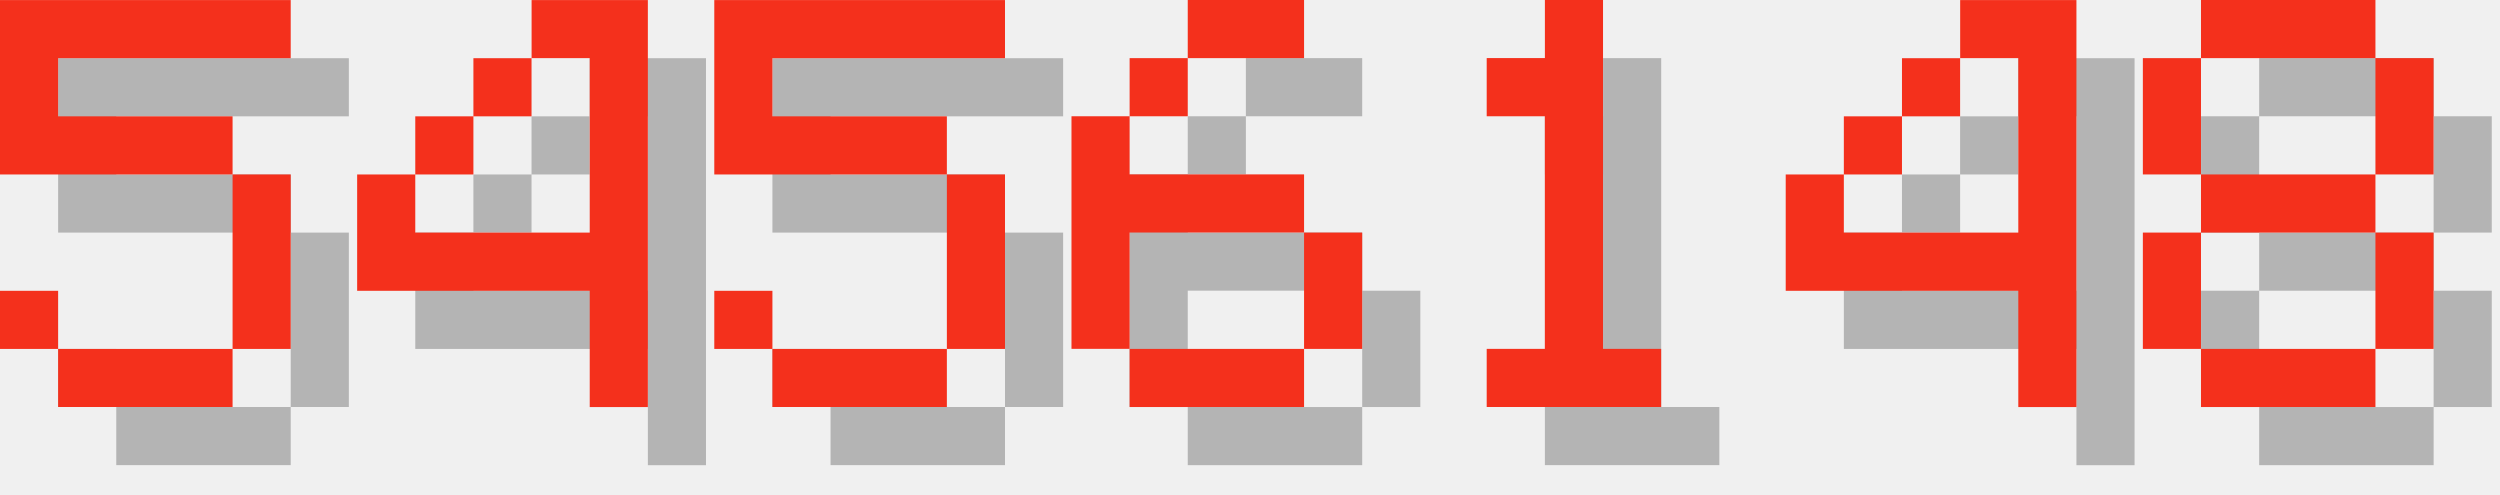
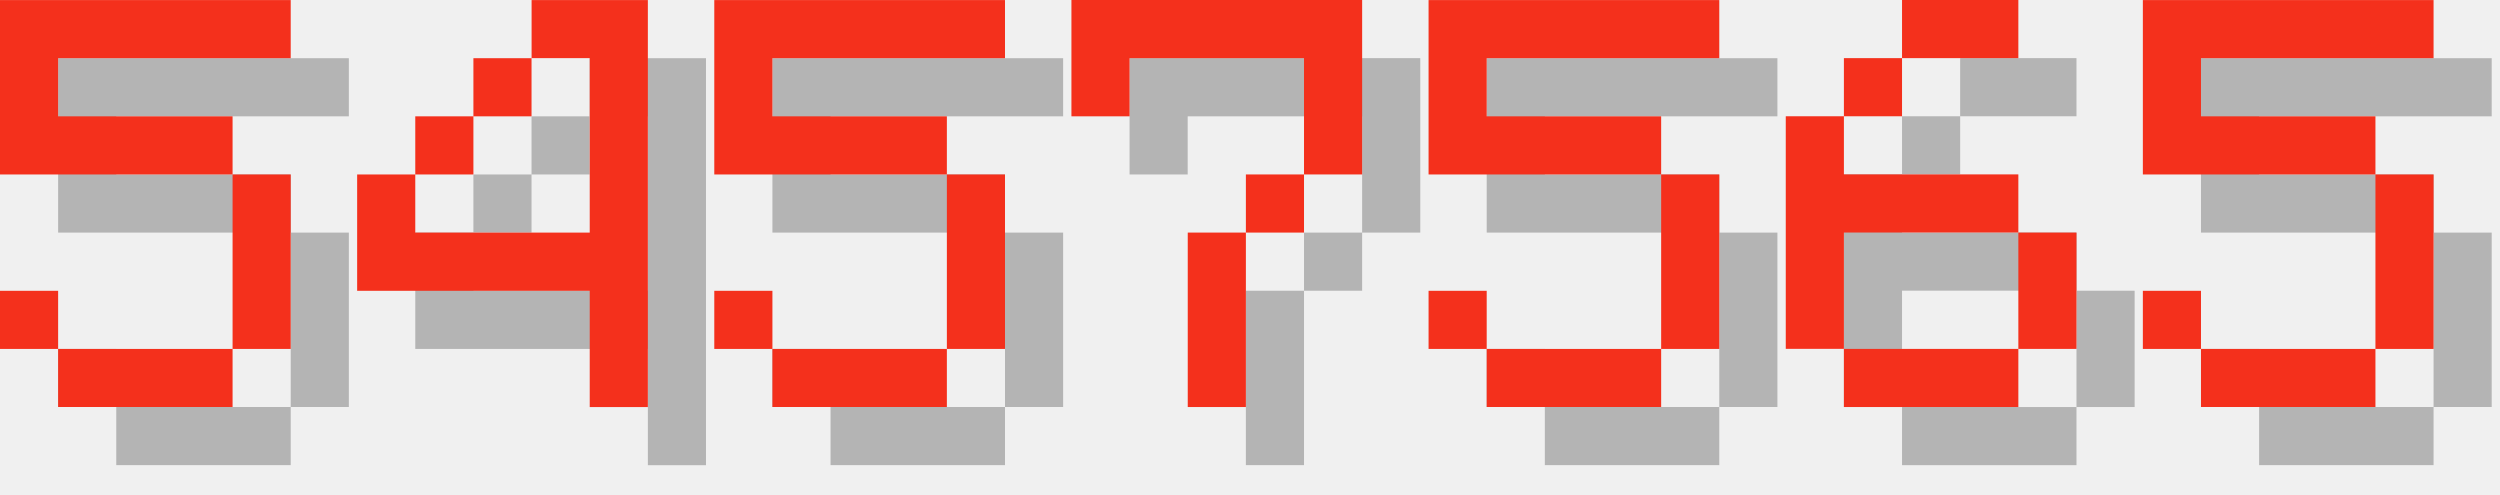
<svg xmlns="http://www.w3.org/2000/svg" version="1.1" width="182.0" height="36">
  <style>
        .text-foreground {
            fill: #F4301C;
        }
        .text-shadow {
            fill: #000000;
            fill-opacity: 0.25;
        }
    </style>
  <g class="digit" id="digit_5" transform="translate(0.0, 0), scale(4)">
    <path id="digit_5_shadow" class="text-shadow" d="m1.058 1.058v3.175h4.233v3.175h-3.175v-1.058h-1.058v1.058h1.058v1.058h3.175v-1.058h1.058v-3.175h-1.058v-1.058h-3.175v-1.058h4.233v-1.058h-5.292z" fill-opacity=".5" style="paint-order:stroke fill markers" />
    <path id="digit_5_fg" class="text-foreground" d="m0 0v3.175h4.233v3.175h-3.175v-1.058h-1.058v1.058h1.058v1.058h3.175v-1.058h1.058v-3.175h-1.058v-1.058h-3.175v-1.058h4.233v-1.058h-5.292z" fill="#fff" style="paint-order:stroke fill markers" />
  </g>
  <g class="digit" id="digit_4" transform="translate(26.0, 0), scale(4)">
    <path id="digit_4_shadow" class="text-shadow" d="m4.233 1.058v1.058h1.058v3.175h-3.175v-1.058h-1.058v2.117h4.233v2.117h1.058v-7.408h-2.117zm-2.117 3.175h1.058v-1.058h-1.058v1.058zm1.058-1.058h1.058v-1.058h-1.058v1.058z" fill-opacity=".5" style="paint-order:stroke fill markers" />
    <path id="digit_4_fg" class="text-foreground" d="m3.175 0v1.058h1.058v3.175h-3.175v-1.058h-1.058v2.117h4.233v2.117h1.058v-7.408h-2.117zm-2.117 3.175h1.058v-1.058h-1.058v1.058zm1.058-1.058h1.058v-1.058h-1.058v1.058z" fill="#fff" style="paint-order:stroke fill markers" />
  </g>
  <g class="digit" id="digit_5" transform="translate(52.0, 0), scale(4)">
    <path id="digit_5_shadow" class="text-shadow" d="m1.058 1.058v3.175h4.233v3.175h-3.175v-1.058h-1.058v1.058h1.058v1.058h3.175v-1.058h1.058v-3.175h-1.058v-1.058h-3.175v-1.058h4.233v-1.058h-5.292z" fill-opacity=".5" style="paint-order:stroke fill markers" />
    <path id="digit_5_fg" class="text-foreground" d="m0 0v3.175h4.233v3.175h-3.175v-1.058h-1.058v1.058h1.058v1.058h3.175v-1.058h1.058v-3.175h-1.058v-1.058h-3.175v-1.058h4.233v-1.058h-5.292z" fill="#fff" style="paint-order:stroke fill markers" />
  </g>
-   <g class="digit" id="digit_6" transform="translate(78.0, 0), scale(4)">
+   <g class="digit" id="digit_7" transform="translate(78.0, 0), scale(4)">
+     <path id="digit_7_shadow" class="text-shadow" d="m1.058 1.058 2e-6 2.117h1.058v-1.058h3.175v1.058l2e-7 1.058h-1.058v1.058h-1.058l4e-7 3.175 1.058 1e-7v-3.175h1.058v-1.058h1.058l5e-7 -1.058v-2.117z" fill-opacity=".5" style="paint-order:stroke fill markers" />
+     <path id="digit_7_fg" class="text-foreground" d="m0 0 2e-6 2.117h1.058v-1.058h3.175v1.058l2e-7 1.058h-1.058v1.058h-1.058l4e-7 3.175 1.058 1e-7v-3.175h1.058v-1.058h1.058l5e-7 -1.058v-2.117z" fill="#fff" style="paint-order:stroke fill markers" />
+   </g>
+   <g class="digit" id="digit_5" transform="translate(104.0, 0), scale(4)">
+     <path id="digit_5_shadow" class="text-shadow" d="m1.058 1.058v3.175h4.233v3.175h-3.175v-1.058h-1.058v1.058h1.058v1.058h3.175v-1.058h1.058v-3.175h-1.058v-1.058h-3.175v-1.058h4.233v-1.058h-5.292z" fill-opacity=".5" style="paint-order:stroke fill markers" />
+     <path id="digit_5_fg" class="text-foreground" d="m0 0v3.175h4.233v3.175h-3.175v-1.058h-1.058v1.058h1.058v1.058h3.175v-1.058h1.058v-3.175h-1.058v-1.058h-3.175v-1.058h4.233v-1.058h-5.292z" fill="#fff" style="paint-order:stroke fill markers" />
+   </g>
+   <g class="digit" id="digit_6" transform="translate(130.0, 0), scale(4)">
    <path id="digit_6_shadow" class="text-shadow" d="m3.175 1.058v1.058h2.117v-1.058h-2.117zm0 1.058h-1.058v1.058h1.058v-1.058zm-1.058 1.058h-1.058v4.233h1.058v-2.117h3.175v-1.058h-3.175v-1.058zm3.175 2.117v2.117h1.058v-2.117h-1.058zm0 2.117h-3.175v1.058h3.175v-1.058z" fill-opacity=".5" style="paint-order:stroke fill markers" />
    <path id="digit_6_fg" class="text-foreground" d="m2.117 0v1.058h2.117v-1.058h-2.117zm0 1.058h-1.058v1.058h1.058v-1.058zm-1.058 1.058h-1.058v4.233h1.058v-2.117h3.175v-1.058h-3.175v-1.058zm3.175 2.117v2.117h1.058v-2.117h-1.058zm0 2.117h-3.175v1.058h3.175v-1.058z" fill="#fff" style="paint-order:stroke fill markers" />
  </g>
-   <g class="digit" id="digit_1" transform="translate(104.0, 0), scale(4)">
-     <path id="digit_1_shadow" class="text-shadow" d="m2.117 2.117v1.058h1.058v4.233h-1.058v1.058h3.175v-1.058h-1.058v-6.35h-1.058v1.058h-1.058z" fill-opacity=".5" style="paint-order:stroke fill markers" />
-     <path id="digit_1_fg" class="text-foreground" d="m1.058 1.058v1.058h1.058v4.233h-1.058v1.058h3.175v-1.058h-1.058v-6.35h-1.058v1.058h-1.058z" fill="#fff" style="paint-order:stroke fill markers" />
-   </g>
-   <g class="digit" id="digit_4" transform="translate(130.0, 0), scale(4)">
-     <path id="digit_4_shadow" class="text-shadow" d="m4.233 1.058v1.058h1.058v3.175h-3.175v-1.058h-1.058v2.117h4.233v2.117h1.058v-7.408h-2.117zm-2.117 3.175h1.058v-1.058h-1.058v1.058zm1.058-1.058h1.058v-1.058h-1.058v1.058z" fill-opacity=".5" style="paint-order:stroke fill markers" />
-     <path id="digit_4_fg" class="text-foreground" d="m3.175 0v1.058h1.058v3.175h-3.175v-1.058h-1.058v2.117h4.233v2.117h1.058v-7.408h-2.117zm-2.117 3.175h1.058v-1.058h-1.058v1.058zm1.058-1.058h1.058v-1.058h-1.058v1.058z" fill="#fff" style="paint-order:stroke fill markers" />
-   </g>
-   <g class="digit" id="digit_8" transform="translate(156.0, 0), scale(4)">
-     <path id="digit_8_shadow" class="text-shadow" d="m2.117 1.058v1.058h3.175v-1.058h-3.175zm3.175 1.058v2.117h1.058v-2.117h-1.058zm0 2.117h-3.175v1.058h3.175v-1.058zm0 1.058v2.117h1.058v-2.117h-1.058zm0 2.117h-3.175v1.058h3.175v-1.058zm-3.175 0v-2.117h-1.058v2.117h1.058zm0-3.175v-2.117h-1.058v2.117h1.058z" fill-opacity=".5" style="paint-order:stroke fill markers" />
-     <path id="digit_8_fg" class="text-foreground" d="m1.058 0v1.058h3.175v-1.058h-3.175zm3.175 1.058v2.117h1.058v-2.117h-1.058zm0 2.117h-3.175v1.058h3.175v-1.058zm0 1.058v2.117h1.058v-2.117h-1.058zm0 2.117h-3.175v1.058h3.175v-1.058zm-3.175 0v-2.117h-1.058v2.117h1.058zm0-3.175v-2.117h-1.058v2.117h1.058z" fill="#fff" style="paint-order:stroke fill markers" />
+   <g class="digit" id="digit_5" transform="translate(156.0, 0), scale(4)">
+     <path id="digit_5_shadow" class="text-shadow" d="m1.058 1.058v3.175h4.233v3.175h-3.175v-1.058h-1.058v1.058h1.058v1.058h3.175v-1.058h1.058v-3.175h-1.058v-1.058h-3.175v-1.058h4.233v-1.058h-5.292z" fill-opacity=".5" style="paint-order:stroke fill markers" />
+     <path id="digit_5_fg" class="text-foreground" d="m0 0v3.175h4.233v3.175h-3.175v-1.058h-1.058v1.058h1.058v1.058h3.175v-1.058h1.058v-3.175h-1.058v-1.058h-3.175v-1.058h4.233v-1.058h-5.292z" fill="#fff" style="paint-order:stroke fill markers" />
  </g>
</svg>
